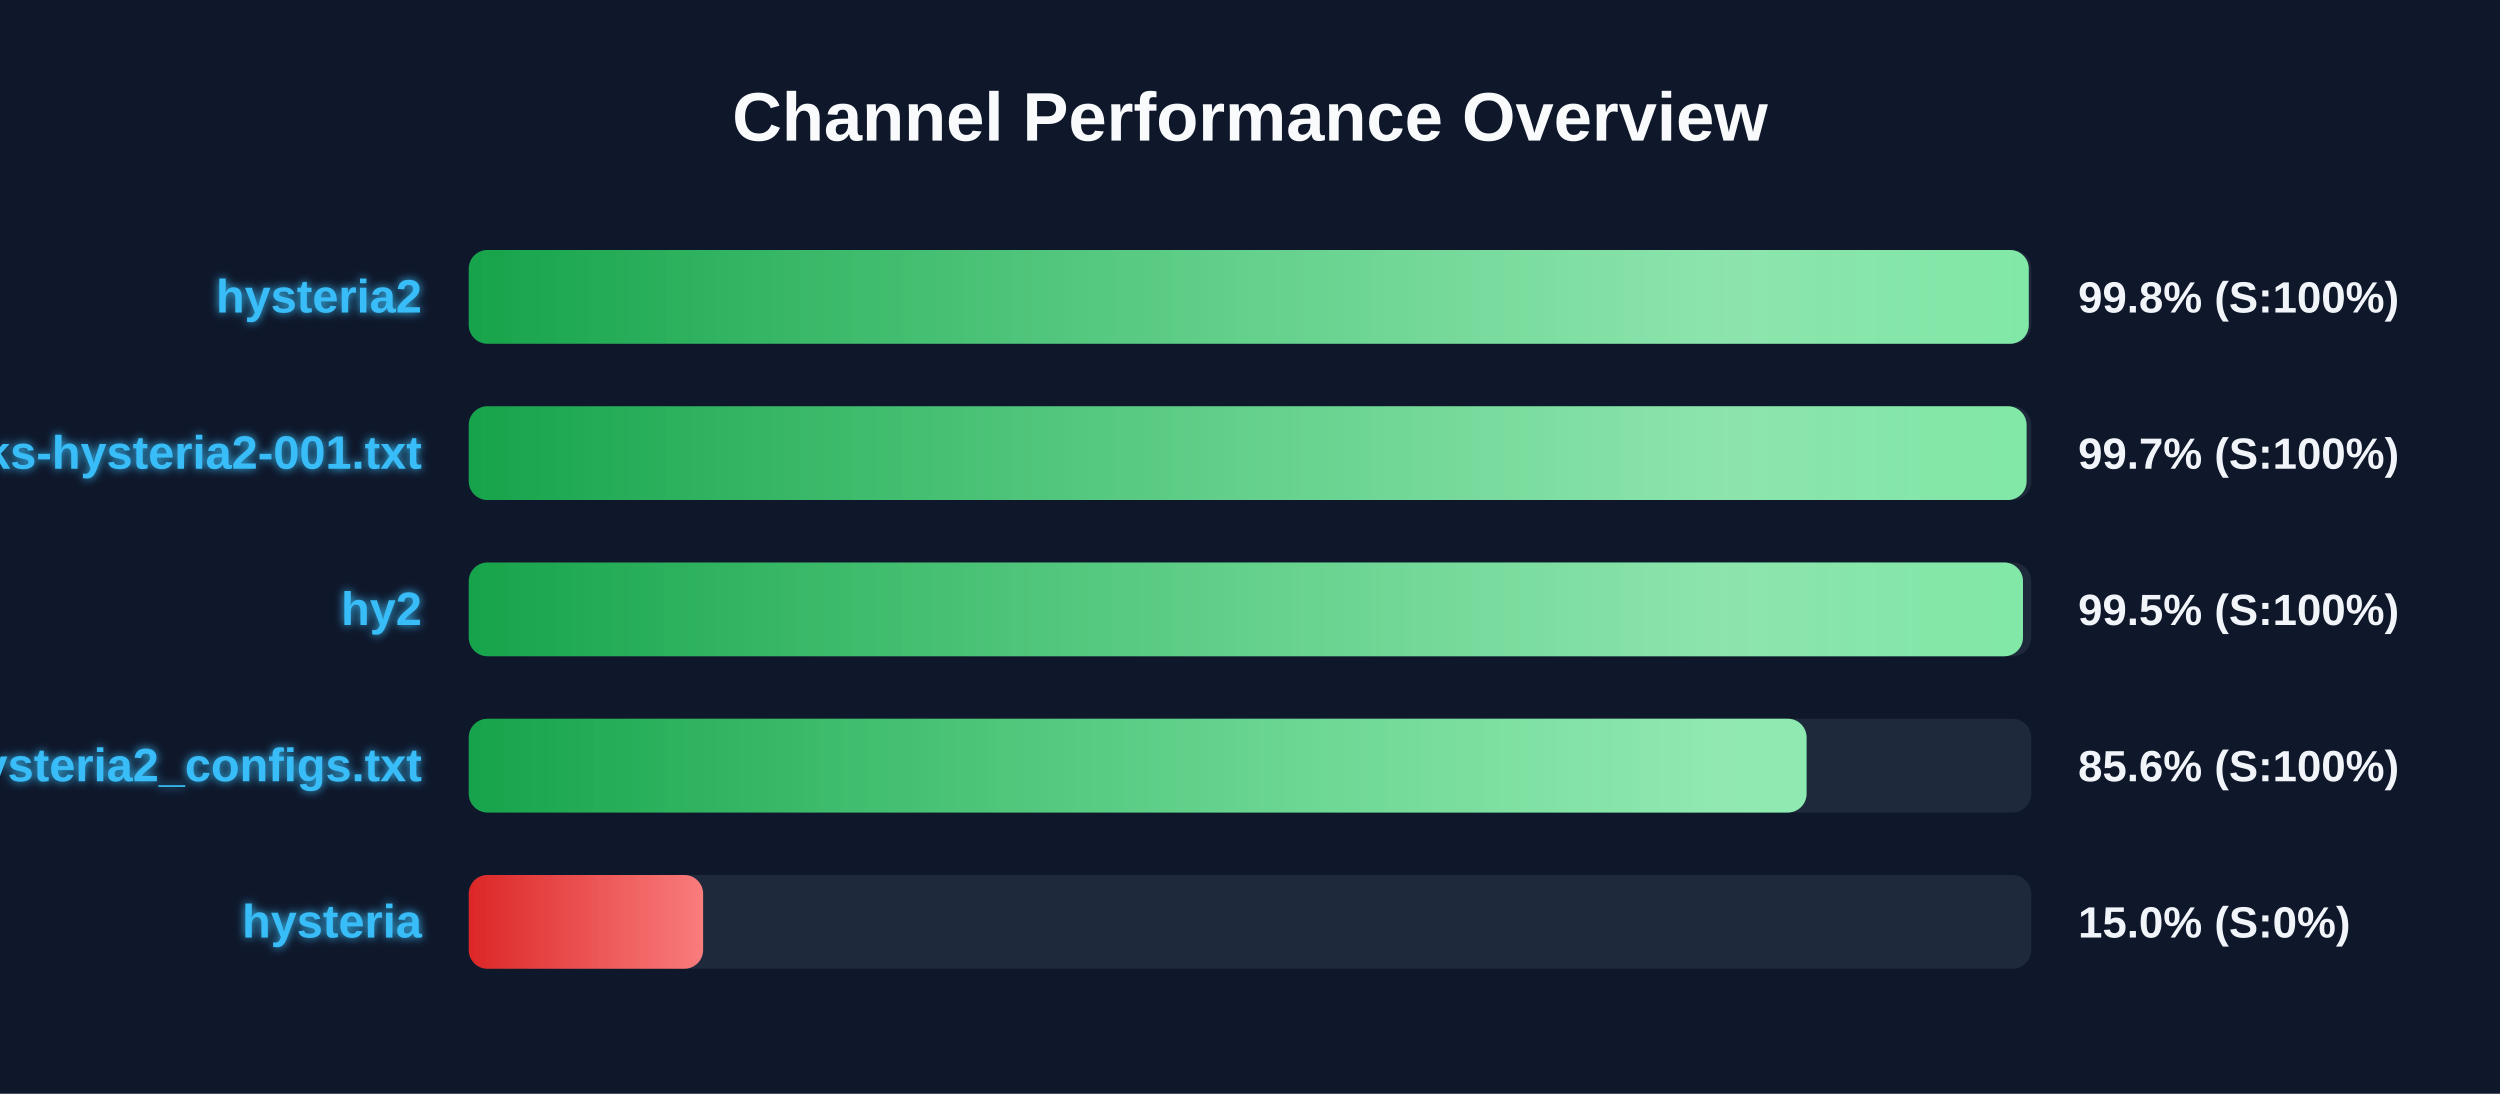
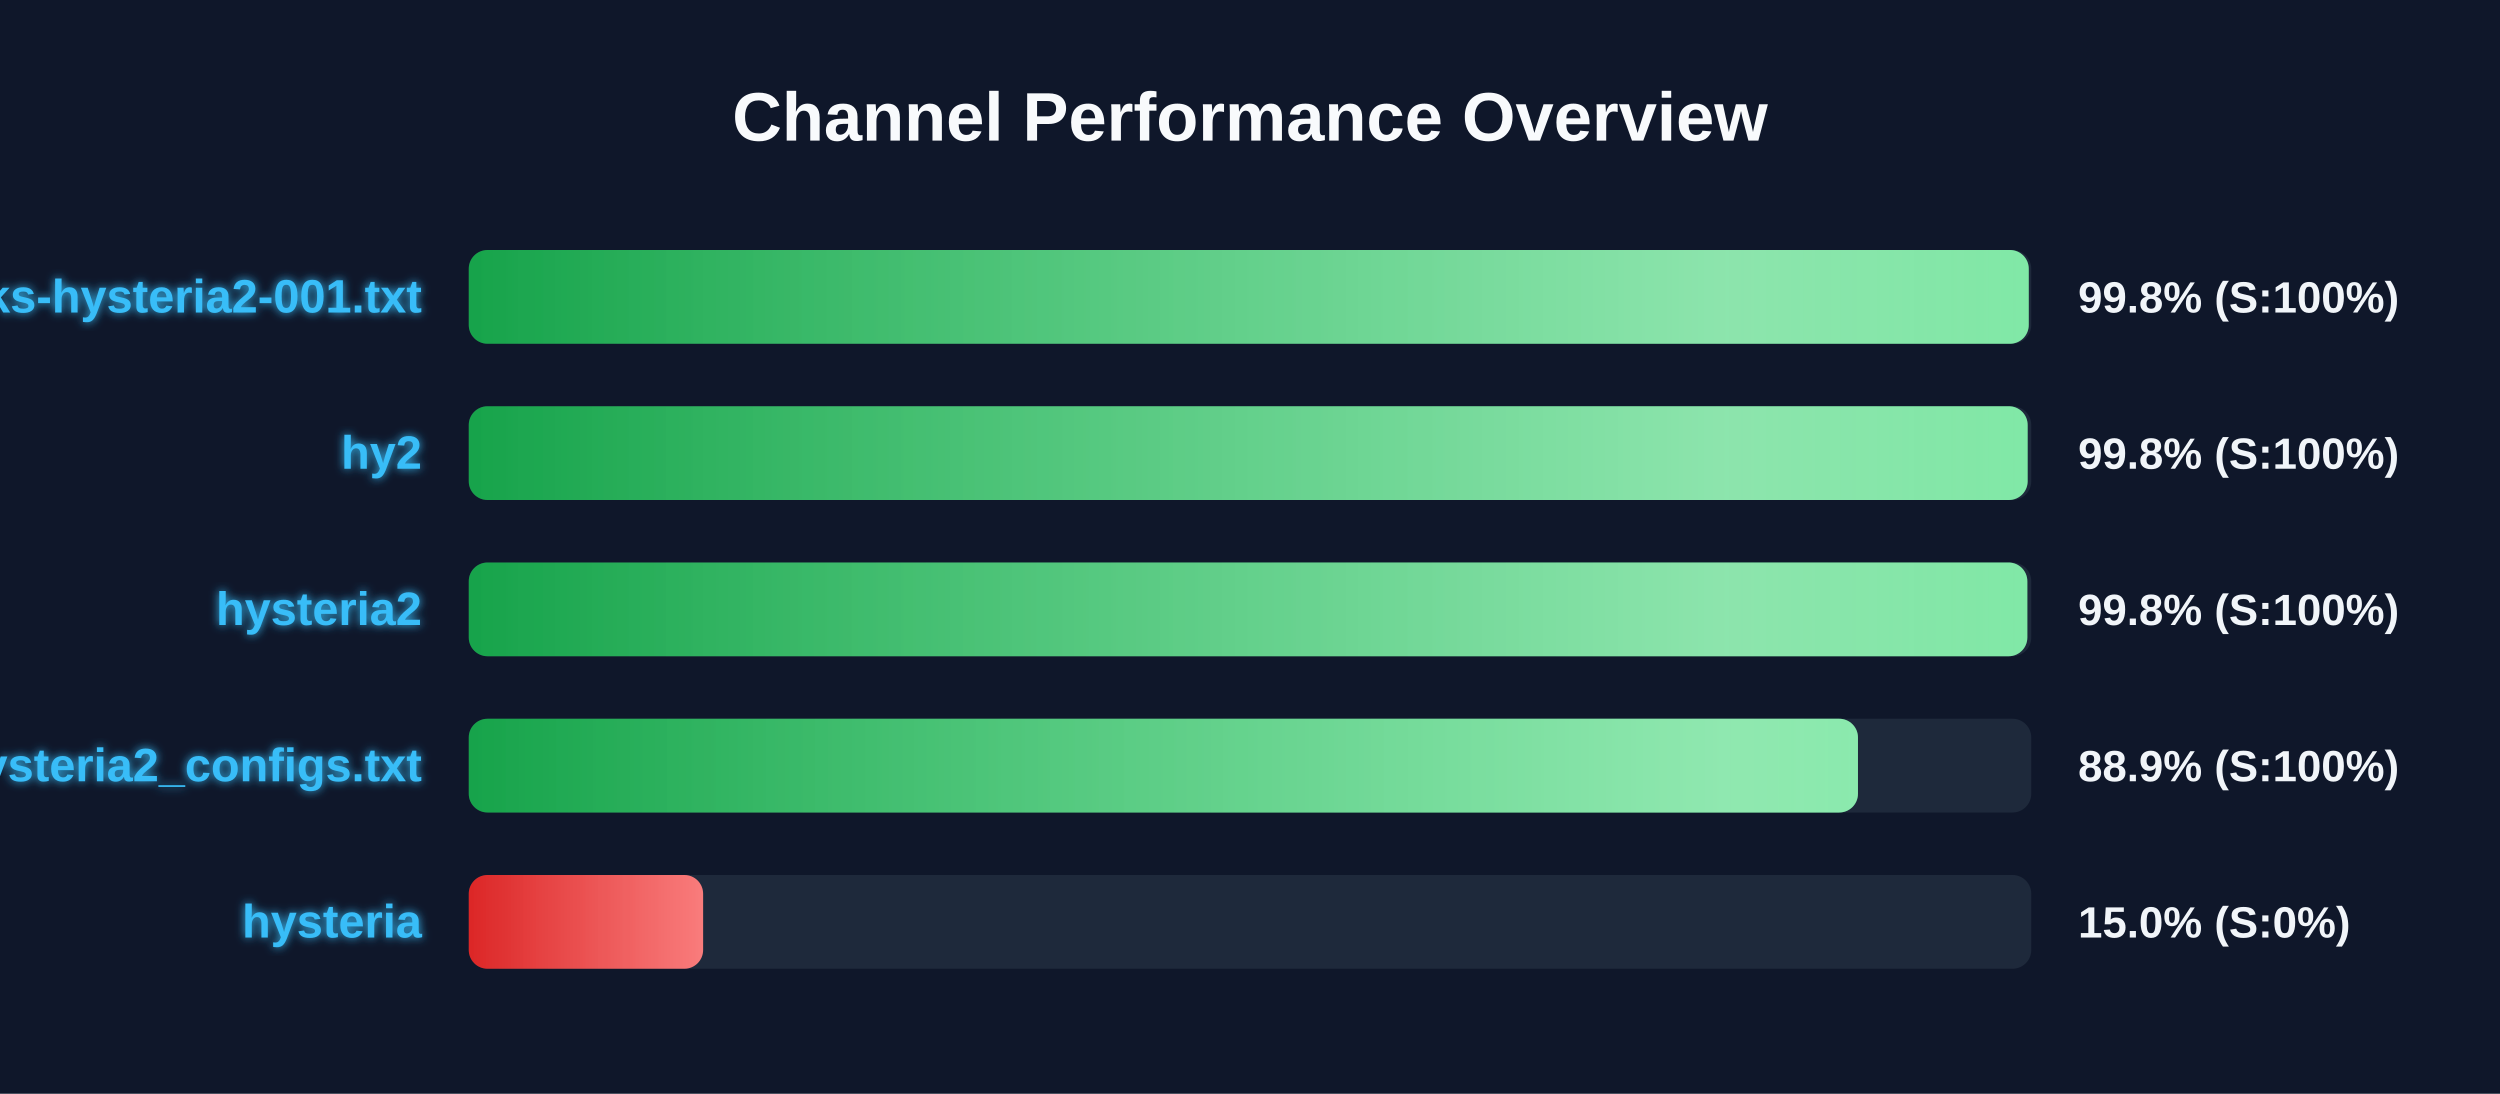
<svg xmlns="http://www.w3.org/2000/svg" width="800" height="350" version="1.1">
  <defs>
    <linearGradient id="grad-green" x1="0%" y1="0%" x2="100%" y2="0%">
      <stop offset="0%" stop-color="#16a34a" />
      <stop offset="100%" stop-color="#4ade80" />
    </linearGradient>
    <linearGradient id="grad-yellow" x1="0%" y1="0%" x2="100%" y2="0%">
      <stop offset="0%" stop-color="#ca8a04" />
      <stop offset="100%" stop-color="#fde047" />
    </linearGradient>
    <linearGradient id="grad-red" x1="0%" y1="0%" x2="100%" y2="0%">
      <stop offset="0%" stop-color="#dc2626" />
      <stop offset="100%" stop-color="#f87171" />
    </linearGradient>
    <linearGradient id="shimmer" x1="0%" y1="0%" x2="100%" y2="0%">
      <stop offset="0%" stop-color="rgba(255,255,255,0)" />
      <stop offset="50%" stop-color="rgba(255,255,255,0.4)" />
      <stop offset="100%" stop-color="rgba(255,255,255,0)" />
    </linearGradient>
    <filter id="glow" x="-20%" y="-20%" width="140%" height="140%">
      <feGaussianBlur stdDeviation="1.5" result="blur" />
      <feComposite in="SourceGraphic" in2="blur" operator="over" />
    </filter>
  </defs>
  <style>
        .bg-rect { fill: #0f172a; }
        .title { font: bold 22px 'Segoe UI', Arial, sans-serif; fill: #f8fafc; }
        .row { font: bold 15px 'Segoe UI', Arial, sans-serif; fill: #38bdf8; filter: url(#glow); }
        .score { font: bold 14px 'Segoe UI', Arial, sans-serif; fill: #f1f5f9; }
        @keyframes shimmer-anim {
            0% { transform: translateX(-100%); }
            100% { transform: translateX(200%); }
        }
        .shimmer-rect {
            animation: shimmer-anim 2.5s infinite linear;
        }
    </style>
  <rect width="100%" height="100%" class="bg-rect" />
  <text x="400" y="45" text-anchor="middle" class="title">Channel Performance Overview</text>
  <rect x="150" y="80" width="500" height="30" fill="#1e293b" rx="6" />
  <clipPath id="clip-0">
    <rect x="150" y="80" width="499.2" height="30" rx="6" />
  </clipPath>
  <rect x="150" y="80" width="499.2" height="30" fill="url(#grad-green)" rx="6" />
  <g clip-path="url(#clip-0)">
    <rect x="150" y="80" width="100%" height="30" fill="url(#shimmer)" class="shimmer-rect" />
  </g>
-   <text x="135" y="100" text-anchor="end" class="row">hysteria2</text>
+   <text x="135" y="100" text-anchor="end" class="row">EbraSha-Protocol-Chunks-hysteria2-001.txt</text>
  <text x="665" y="100" text-anchor="start" class="score">99.8% (S:100%)</text>
  <rect x="150" y="130" width="500" height="30" fill="#1e293b" rx="6" />
  <clipPath id="clip-1">
-     <rect x="150" y="130" width="498.5" height="30" rx="6" />
+     <rect x="150" y="130" width="498.85" height="30" rx="6" />
  </clipPath>
-   <rect x="150" y="130" width="498.5" height="30" fill="url(#grad-green)" rx="6" />
+   <rect x="150" y="130" width="498.85" height="30" fill="url(#grad-green)" rx="6" />
  <g clip-path="url(#clip-1)">
    <rect x="150" y="130" width="100%" height="30" fill="url(#shimmer)" class="shimmer-rect" />
  </g>
-   <text x="135" y="150" text-anchor="end" class="row">EbraSha-Protocol-Chunks-hysteria2-001.txt</text>
-   <text x="665" y="150" text-anchor="start" class="score">99.7% (S:100%)</text>
+   <text x="135" y="150" text-anchor="end" class="row">hy2</text>
+   <text x="665" y="150" text-anchor="start" class="score">99.8% (S:100%)</text>
  <rect x="150" y="180" width="500" height="30" fill="#1e293b" rx="6" />
  <clipPath id="clip-2">
-     <rect x="150" y="180" width="497.35" height="30" rx="6" />
+     <rect x="150" y="180" width="498.75" height="30" rx="6" />
  </clipPath>
-   <rect x="150" y="180" width="497.35" height="30" fill="url(#grad-green)" rx="6" />
+   <rect x="150" y="180" width="498.75" height="30" fill="url(#grad-green)" rx="6" />
  <g clip-path="url(#clip-2)">
    <rect x="150" y="180" width="100%" height="30" fill="url(#shimmer)" class="shimmer-rect" />
  </g>
-   <text x="135" y="200" text-anchor="end" class="row">hy2</text>
-   <text x="665" y="200" text-anchor="start" class="score">99.5% (S:100%)</text>
+   <text x="135" y="200" text-anchor="end" class="row">hysteria2</text>
+   <text x="665" y="200" text-anchor="start" class="score">99.8% (S:100%)</text>
  <rect x="150" y="230" width="500" height="30" fill="#1e293b" rx="6" />
  <clipPath id="clip-3">
-     <rect x="150" y="230" width="428.1" height="30" rx="6" />
+     <rect x="150" y="230" width="444.55" height="30" rx="6" />
  </clipPath>
-   <rect x="150" y="230" width="428.1" height="30" fill="url(#grad-green)" rx="6" />
+   <rect x="150" y="230" width="444.55" height="30" fill="url(#grad-green)" rx="6" />
  <g clip-path="url(#clip-3)">
    <rect x="150" y="230" width="100%" height="30" fill="url(#shimmer)" class="shimmer-rect" />
  </g>
  <text x="135" y="250" text-anchor="end" class="row">hysteria2_configs.txt</text>
-   <text x="665" y="250" text-anchor="start" class="score">85.6% (S:100%)</text>
+   <text x="665" y="250" text-anchor="start" class="score">88.9% (S:100%)</text>
  <rect x="150" y="280" width="500" height="30" fill="#1e293b" rx="6" />
  <clipPath id="clip-4">
    <rect x="150" y="280" width="75.0" height="30" rx="6" />
  </clipPath>
  <rect x="150" y="280" width="75.0" height="30" fill="url(#grad-red)" rx="6" />
  <g clip-path="url(#clip-4)">
    <rect x="150" y="280" width="100%" height="30" fill="url(#shimmer)" class="shimmer-rect" />
  </g>
  <text x="135" y="300" text-anchor="end" class="row">hysteria</text>
  <text x="665" y="300" text-anchor="start" class="score">15.0% (S:0%)</text>
</svg>
